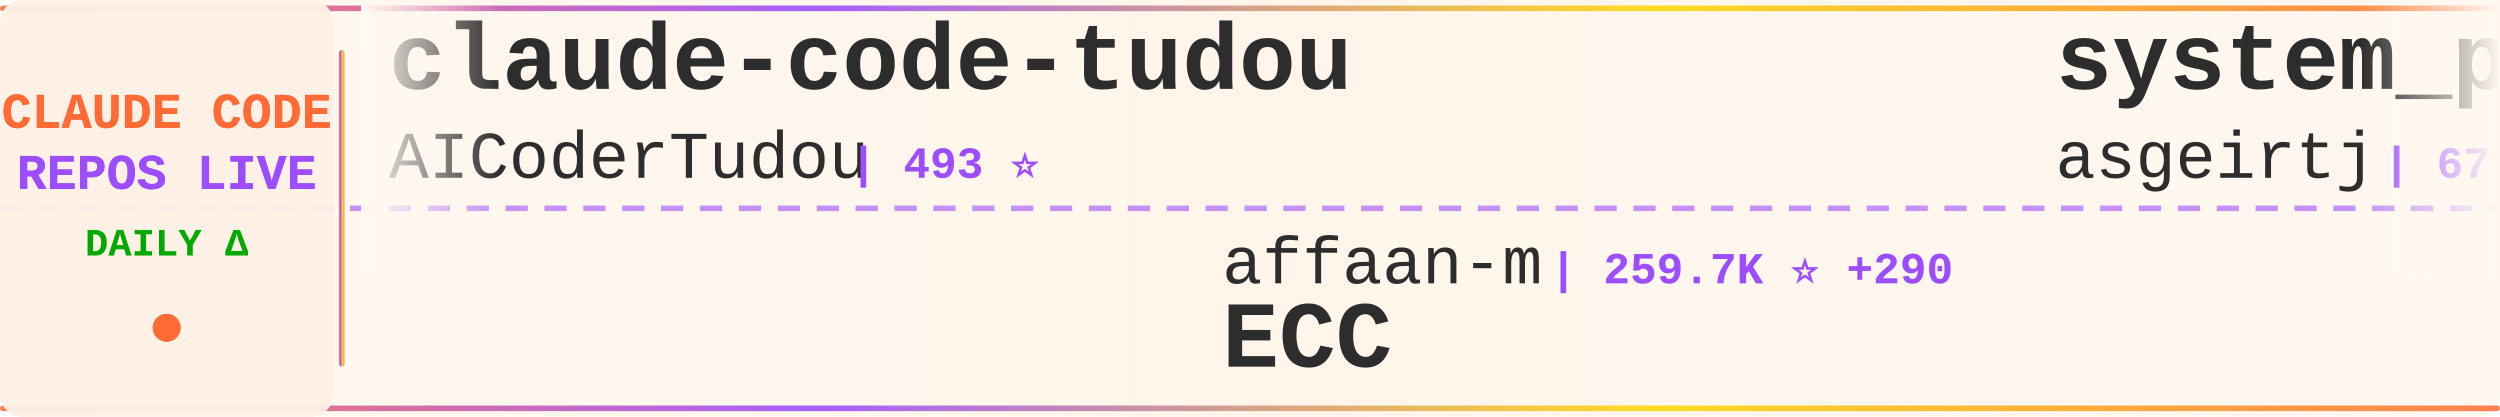
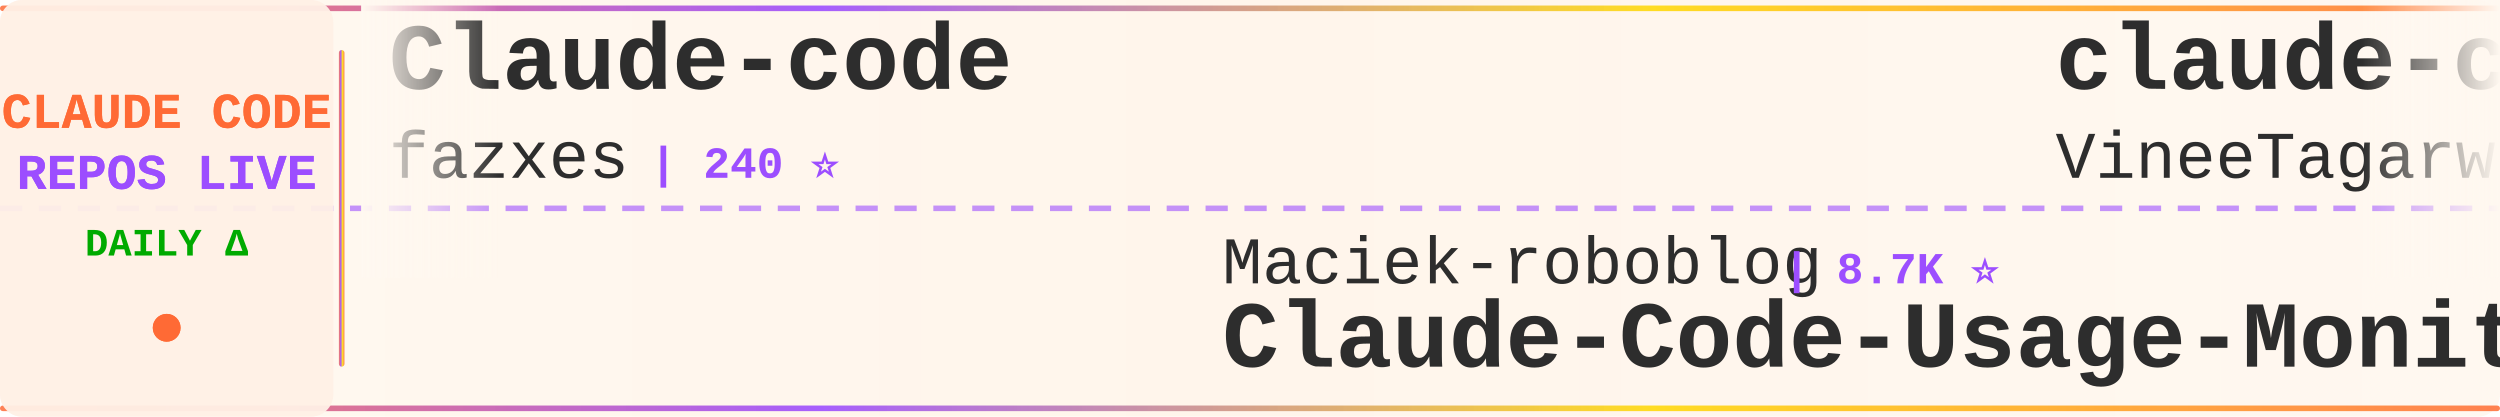
<svg xmlns="http://www.w3.org/2000/svg" width="900" height="150">
  <defs>
    <linearGradient id="tickerBg" x1="0%" y1="0%" x2="100%" y2="0%">
      <stop offset="0%" style="stop-color:#fff8f0;stop-opacity:0.98" />
      <stop offset="50%" style="stop-color:#fff5eb;stop-opacity:1" />
      <stop offset="100%" style="stop-color:#fff8f0;stop-opacity:0.98" />
    </linearGradient>
    <linearGradient id="borderGrad" x1="0%" y1="0%" x2="100%" y2="0%">
      <stop offset="0%" style="stop-color:#FF6B35;stop-opacity:0.85">
        <animate attributeName="stop-opacity" values="0.85;1;0.85" dur="2s" repeatCount="indefinite" />
      </stop>
      <stop offset="33%" style="stop-color:#9C4EFF;stop-opacity:0.9">
        <animate attributeName="stop-opacity" values="0.9;1;0.9" dur="2.2s" repeatCount="indefinite" />
      </stop>
      <stop offset="66%" style="stop-color:#FFD700;stop-opacity:0.85">
        <animate attributeName="stop-opacity" values="0.85;1;0.85" dur="1.8s" repeatCount="indefinite" />
      </stop>
      <stop offset="100%" style="stop-color:#FF6B35;stop-opacity:0.85">
        <animate attributeName="stop-opacity" values="0.85;1;0.85" dur="2s" repeatCount="indefinite" />
      </stop>
    </linearGradient>
    <filter id="textGlow">
      <feGaussianBlur stdDeviation="0.15" result="coloredBlur" />
      <feMerge>
        <feMergeNode in="coloredBlur" />
        <feMergeNode in="SourceGraphic" />
      </feMerge>
    </filter>
    <filter id="metricGlow">
      <feGaussianBlur stdDeviation="0.2" result="coloredBlur" />
      <feMerge>
        <feMergeNode in="coloredBlur" />
        <feMergeNode in="SourceGraphic" />
      </feMerge>
    </filter>
    <linearGradient id="leftFade" x1="0%" y1="0%" x2="100%" y2="0%">
      <stop offset="0%" style="stop-color:#fff8f0;stop-opacity:1" />
      <stop offset="100%" style="stop-color:#fff8f0;stop-opacity:0" />
    </linearGradient>
    <linearGradient id="rightFade" x1="0%" y1="0%" x2="100%" y2="0%">
      <stop offset="0%" style="stop-color:#fff8f0;stop-opacity:0" />
      <stop offset="100%" style="stop-color:#fff8f0;stop-opacity:1" />
    </linearGradient>
  </defs>
  <rect width="900" height="150" fill="url(#tickerBg)" rx="8" />
  <rect x="0" y="2" width="900" height="2" fill="url(#borderGrad)" rx="1" />
  <rect x="0" y="146" width="900" height="2" fill="url(#borderGrad)" rx="1" />
  <line x1="0" y1="75" x2="900" y2="75" stroke="#9C4EFF" stroke-width="2" stroke-dasharray="8 6" opacity="0.6" />
  <rect x="0" y="0" width="120" height="150" fill="#fff0e6" opacity="0.95" rx="8" />
  <text x="60" y="46" font-family="'Courier New', monospace" font-size="18" font-weight="bold" fill="#FF6B35" text-anchor="middle" filter="url(#textGlow)">
    CLAUDE CODE
  </text>
  <text x="60" y="68" font-family="'Courier New', monospace" font-size="18" font-weight="bold" fill="#9C4EFF" text-anchor="middle" filter="url(#textGlow)">
    REPOS LIVE
  </text>
  <text x="60" y="92" font-family="'Courier New', monospace" font-size="14" font-weight="bold" fill="#00aa00" text-anchor="middle">
    DAILY Δ
  </text>
  <circle cx="60" cy="118" r="5" fill="#FF6B35" filter="url(#metricGlow)">
    <animate attributeName="r" values="4;6;4" dur="1.5s" repeatCount="indefinite" />
    <animate attributeName="opacity" values="0.6;1;0.6" dur="1.5s" repeatCount="indefinite" />
  </circle>
  <rect x="122" y="18" width="2" height="114" fill="url(#borderGrad)" rx="1" />
  <clipPath id="tickerClip">
    <rect x="130" y="0" width="770" height="150" />
  </clipPath>
  <g clip-path="url(#tickerClip)">
    <g id="tickerItems">
      <animateTransform attributeName="transform" attributeType="XML" type="translate" from="0 0" to="-3000 0" dur="54s" repeatCount="indefinite" />
      <g transform="translate(0, 0)">
-         <text x="140" y="32" font-family="'Courier New', monospace" font-size="34" font-weight="bold" fill="#2d2d2d">claude-code-tudou</text>
-         <text x="140" y="64" font-family="'Courier New', monospace" font-size="24" font-weight="normal" fill="#2d2d2d" opacity="1.0">AICoderTudou</text>
-         <text x="306" y="64" font-family="'Courier New', monospace" font-size="16" font-weight="bold" fill="#9C4EFF"> | 493 ⭐</text>
+         <text x="140" y="32" font-family="'Courier New', monospace" font-size="34" font-weight="bold" fill="#2d2d2d">Claude-code</text>
+         <text x="140" y="64" font-family="'Courier New', monospace" font-size="24" font-weight="normal" fill="#2d2d2d" opacity="1.0">fazxes</text>
+         <text x="234" y="64" font-family="'Courier New', monospace" font-size="16" font-weight="bold" fill="#9C4EFF"> | 240 ⭐</text>
      </g>
      <g transform="translate(300, 0)">
-         <text x="140" y="102" font-family="'Courier New', monospace" font-size="24" font-weight="normal" fill="#2d2d2d" opacity="1.0">affaan-m</text>
-         <text x="258" y="102" font-family="'Courier New', monospace" font-size="16" font-weight="bold" fill="#9C4EFF"> | 259.7K ⭐ +290</text>
-         <text x="140" y="132" font-family="'Courier New', monospace" font-size="34" font-weight="bold" fill="#2d2d2d">ECC</text>
+         <text x="140" y="102" font-family="'Courier New', monospace" font-size="24" font-weight="normal" fill="#2d2d2d" opacity="1.0">Maciek-roboblog</text>
+         <text x="342" y="102" font-family="'Courier New', monospace" font-size="16" font-weight="bold" fill="#9C4EFF"> | 8.7K ⭐</text>
+         <text x="140" y="132" font-family="'Courier New', monospace" font-size="34" font-weight="bold" fill="#2d2d2d">Claude-Code-Usage-Monito...</text>
      </g>
      <g transform="translate(600, 0)">
-         <text x="140" y="32" font-family="'Courier New', monospace" font-size="34" font-weight="bold" fill="#2d2d2d">system_prompts_leaks</text>
-         <text x="140" y="64" font-family="'Courier New', monospace" font-size="24" font-weight="normal" fill="#2d2d2d" opacity="1.0">asgeirtj</text>
-         <text x="258" y="64" font-family="'Courier New', monospace" font-size="16" font-weight="bold" fill="#9C4EFF"> | 67.3K ⭐ +85</text>
+         <text x="140" y="32" font-family="'Courier New', monospace" font-size="34" font-weight="bold" fill="#2d2d2d">claude-code</text>
+         <text x="140" y="64" font-family="'Courier New', monospace" font-size="24" font-weight="normal" fill="#2d2d2d" opacity="1.0">VineeTagarwaL-code</text>
+         <text x="378" y="64" font-family="'Courier New', monospace" font-size="16" font-weight="bold" fill="#9C4EFF"> | 274 ⭐</text>
      </g>
      <g transform="translate(900, 0)">
-         <text x="140" y="102" font-family="'Courier New', monospace" font-size="24" font-weight="normal" fill="#2d2d2d" opacity="1.0">fazxes</text>
-         <text x="234" y="102" font-family="'Courier New', monospace" font-size="16" font-weight="bold" fill="#9C4EFF"> | 240 ⭐</text>
-         <text x="140" y="132" font-family="'Courier New', monospace" font-size="34" font-weight="bold" fill="#2d2d2d">Claude-code</text>
+         <text x="140" y="102" font-family="'Courier New', monospace" font-size="24" font-weight="normal" fill="#2d2d2d" opacity="1.0">Pimzino</text>
+         <text x="246" y="102" font-family="'Courier New', monospace" font-size="16" font-weight="bold" fill="#9C4EFF"> | 3.9K ⭐</text>
+         <text x="140" y="132" font-family="'Courier New', monospace" font-size="34" font-weight="bold" fill="#2d2d2d">claude-code-spec-workflo...</text>
      </g>
      <g transform="translate(1200, 0)">
-         <text x="140" y="32" font-family="'Courier New', monospace" font-size="34" font-weight="bold" fill="#2d2d2d">claude-code</text>
-         <text x="140" y="64" font-family="'Courier New', monospace" font-size="24" font-weight="normal" fill="#2d2d2d" opacity="1.0">RishabhK103</text>
-         <text x="294" y="64" font-family="'Courier New', monospace" font-size="16" font-weight="bold" fill="#9C4EFF"> | 105 ⭐</text>
+         <text x="140" y="32" font-family="'Courier New', monospace" font-size="34" font-weight="bold" fill="#2d2d2d">skills</text>
+         <text x="140" y="64" font-family="'Courier New', monospace" font-size="24" font-weight="normal" fill="#2d2d2d" opacity="1.0">anthropics</text>
+         <text x="282" y="64" font-family="'Courier New', monospace" font-size="16" font-weight="bold" fill="#9C4EFF"> | 176.7K ⭐ +43</text>
      </g>
      <g transform="translate(1500, 0)">
-         <text x="140" y="102" font-family="'Courier New', monospace" font-size="24" font-weight="normal" fill="#2d2d2d" opacity="1.0">oboard</text>
-         <text x="234" y="102" font-family="'Courier New', monospace" font-size="16" font-weight="bold" fill="#9C4EFF"> | 3.3K ⭐</text>
-         <text x="140" y="132" font-family="'Courier New', monospace" font-size="34" font-weight="bold" fill="#2d2d2d">claude-code-rev</text>
+         <text x="140" y="102" font-family="'Courier New', monospace" font-size="24" font-weight="normal" fill="#2d2d2d" opacity="1.0">ykdojo</text>
+         <text x="234" y="102" font-family="'Courier New', monospace" font-size="16" font-weight="bold" fill="#9C4EFF"> | 10.1K ⭐ +3</text>
+         <text x="140" y="132" font-family="'Courier New', monospace" font-size="34" font-weight="bold" fill="#2d2d2d">claude-code-tips</text>
      </g>
      <g transform="translate(1800, 0)">
-         <text x="140" y="32" font-family="'Courier New', monospace" font-size="34" font-weight="bold" fill="#2d2d2d">claude-code</text>
-         <text x="140" y="64" font-family="'Courier New', monospace" font-size="24" font-weight="normal" fill="#2d2d2d" opacity="1.0">tanbiralam</text>
-         <text x="282" y="64" font-family="'Courier New', monospace" font-size="16" font-weight="bold" fill="#9C4EFF"> | 2.3K ⭐ +1</text>
+         <text x="140" y="32" font-family="'Courier New', monospace" font-size="34" font-weight="bold" fill="#2d2d2d">awesome-claude-code</text>
+         <text x="140" y="64" font-family="'Courier New', monospace" font-size="24" font-weight="normal" fill="#2d2d2d" opacity="1.0">jqueryscript</text>
+         <text x="306" y="64" font-family="'Courier New', monospace" font-size="16" font-weight="bold" fill="#9C4EFF"> | 516 ⭐</text>
      </g>
      <g transform="translate(2100, 0)">
-         <text x="140" y="102" font-family="'Courier New', monospace" font-size="24" font-weight="normal" fill="#2d2d2d" opacity="1.0">zstmfhy</text>
-         <text x="246" y="102" font-family="'Courier New', monospace" font-size="16" font-weight="bold" fill="#9C4EFF"> | 189 ⭐</text>
-         <text x="140" y="132" font-family="'Courier New', monospace" font-size="34" font-weight="bold" fill="#2d2d2d">Claude-code</text>
+         <text x="140" y="102" font-family="'Courier New', monospace" font-size="24" font-weight="normal" fill="#2d2d2d" opacity="1.0">anthropics</text>
+         <text x="282" y="102" font-family="'Courier New', monospace" font-size="16" font-weight="bold" fill="#9C4EFF"> | 6.2K ⭐ +1</text>
+         <text x="140" y="132" font-family="'Courier New', monospace" font-size="34" font-weight="bold" fill="#2d2d2d">claude-code-security-rev...</text>
      </g>
      <g transform="translate(2400, 0)">
-         <text x="140" y="32" font-family="'Courier New', monospace" font-size="34" font-weight="bold" fill="#2d2d2d">skills</text>
-         <text x="140" y="64" font-family="'Courier New', monospace" font-size="24" font-weight="normal" fill="#2d2d2d" opacity="1.0">anthropics</text>
-         <text x="282" y="64" font-family="'Courier New', monospace" font-size="16" font-weight="bold" fill="#9C4EFF"> | 176.6K ⭐ +94</text>
+         <text x="140" y="32" font-family="'Courier New', monospace" font-size="34" font-weight="bold" fill="#2d2d2d">Claude-Code</text>
+         <text x="140" y="64" font-family="'Courier New', monospace" font-size="24" font-weight="normal" fill="#2d2d2d" opacity="1.0">KPR111</text>
+         <text x="234" y="64" font-family="'Courier New', monospace" font-size="16" font-weight="bold" fill="#9C4EFF"> | 18 ⭐</text>
      </g>
      <g transform="translate(2700, 0)">
-         <text x="140" y="102" font-family="'Courier New', monospace" font-size="24" font-weight="normal" fill="#2d2d2d" opacity="1.0">wanshuiyin</text>
-         <text x="282" y="102" font-family="'Courier New', monospace" font-size="16" font-weight="bold" fill="#9C4EFF"> | 16.2K ⭐ +30</text>
-         <text x="140" y="132" font-family="'Courier New', monospace" font-size="34" font-weight="bold" fill="#2d2d2d">Auto-claude-code-researc...</text>
+         <text x="140" y="102" font-family="'Courier New', monospace" font-size="24" font-weight="normal" fill="#2d2d2d" opacity="1.0">disler</text>
+         <text x="234" y="102" font-family="'Courier New', monospace" font-size="16" font-weight="bold" fill="#9C4EFF"> | 3.9K ⭐ +1</text>
+         <text x="140" y="132" font-family="'Courier New', monospace" font-size="34" font-weight="bold" fill="#2d2d2d">claude-code-hooks-master...</text>
      </g>
      <g transform="translate(3000, 0)">
-         <text x="140" y="32" font-family="'Courier New', monospace" font-size="34" font-weight="bold" fill="#2d2d2d">claude-code-tudou</text>
-         <text x="140" y="64" font-family="'Courier New', monospace" font-size="24" font-weight="normal" fill="#2d2d2d" opacity="1.0">AICoderTudou</text>
-         <text x="306" y="64" font-family="'Courier New', monospace" font-size="16" font-weight="bold" fill="#9C4EFF"> | 493 ⭐</text>
+         <text x="140" y="32" font-family="'Courier New', monospace" font-size="34" font-weight="bold" fill="#2d2d2d">Claude-code</text>
+         <text x="140" y="64" font-family="'Courier New', monospace" font-size="24" font-weight="normal" fill="#2d2d2d" opacity="1.0">fazxes</text>
+         <text x="234" y="64" font-family="'Courier New', monospace" font-size="16" font-weight="bold" fill="#9C4EFF"> | 240 ⭐</text>
      </g>
      <g transform="translate(3300, 0)">
-         <text x="140" y="102" font-family="'Courier New', monospace" font-size="24" font-weight="normal" fill="#2d2d2d" opacity="1.0">affaan-m</text>
-         <text x="258" y="102" font-family="'Courier New', monospace" font-size="16" font-weight="bold" fill="#9C4EFF"> | 259.7K ⭐ +290</text>
-         <text x="140" y="132" font-family="'Courier New', monospace" font-size="34" font-weight="bold" fill="#2d2d2d">ECC</text>
+         <text x="140" y="102" font-family="'Courier New', monospace" font-size="24" font-weight="normal" fill="#2d2d2d" opacity="1.0">Maciek-roboblog</text>
+         <text x="342" y="102" font-family="'Courier New', monospace" font-size="16" font-weight="bold" fill="#9C4EFF"> | 8.7K ⭐</text>
+         <text x="140" y="132" font-family="'Courier New', monospace" font-size="34" font-weight="bold" fill="#2d2d2d">Claude-Code-Usage-Monito...</text>
      </g>
      <g transform="translate(3600, 0)">
-         <text x="140" y="32" font-family="'Courier New', monospace" font-size="34" font-weight="bold" fill="#2d2d2d">system_prompts_leaks</text>
-         <text x="140" y="64" font-family="'Courier New', monospace" font-size="24" font-weight="normal" fill="#2d2d2d" opacity="1.0">asgeirtj</text>
-         <text x="258" y="64" font-family="'Courier New', monospace" font-size="16" font-weight="bold" fill="#9C4EFF"> | 67.3K ⭐ +85</text>
+         <text x="140" y="32" font-family="'Courier New', monospace" font-size="34" font-weight="bold" fill="#2d2d2d">claude-code</text>
+         <text x="140" y="64" font-family="'Courier New', monospace" font-size="24" font-weight="normal" fill="#2d2d2d" opacity="1.0">VineeTagarwaL-code</text>
+         <text x="378" y="64" font-family="'Courier New', monospace" font-size="16" font-weight="bold" fill="#9C4EFF"> | 274 ⭐</text>
      </g>
      <g transform="translate(3900, 0)">
-         <text x="140" y="102" font-family="'Courier New', monospace" font-size="24" font-weight="normal" fill="#2d2d2d" opacity="1.0">fazxes</text>
-         <text x="234" y="102" font-family="'Courier New', monospace" font-size="16" font-weight="bold" fill="#9C4EFF"> | 240 ⭐</text>
-         <text x="140" y="132" font-family="'Courier New', monospace" font-size="34" font-weight="bold" fill="#2d2d2d">Claude-code</text>
+         <text x="140" y="102" font-family="'Courier New', monospace" font-size="24" font-weight="normal" fill="#2d2d2d" opacity="1.0">Pimzino</text>
+         <text x="246" y="102" font-family="'Courier New', monospace" font-size="16" font-weight="bold" fill="#9C4EFF"> | 3.9K ⭐</text>
+         <text x="140" y="132" font-family="'Courier New', monospace" font-size="34" font-weight="bold" fill="#2d2d2d">claude-code-spec-workflo...</text>
      </g>
    </g>
  </g>
  <rect x="130" y="0" width="50" height="100" fill="url(#leftFade)" />
  <rect x="850" y="0" width="50" height="100" fill="url(#rightFade)" />
</svg>
